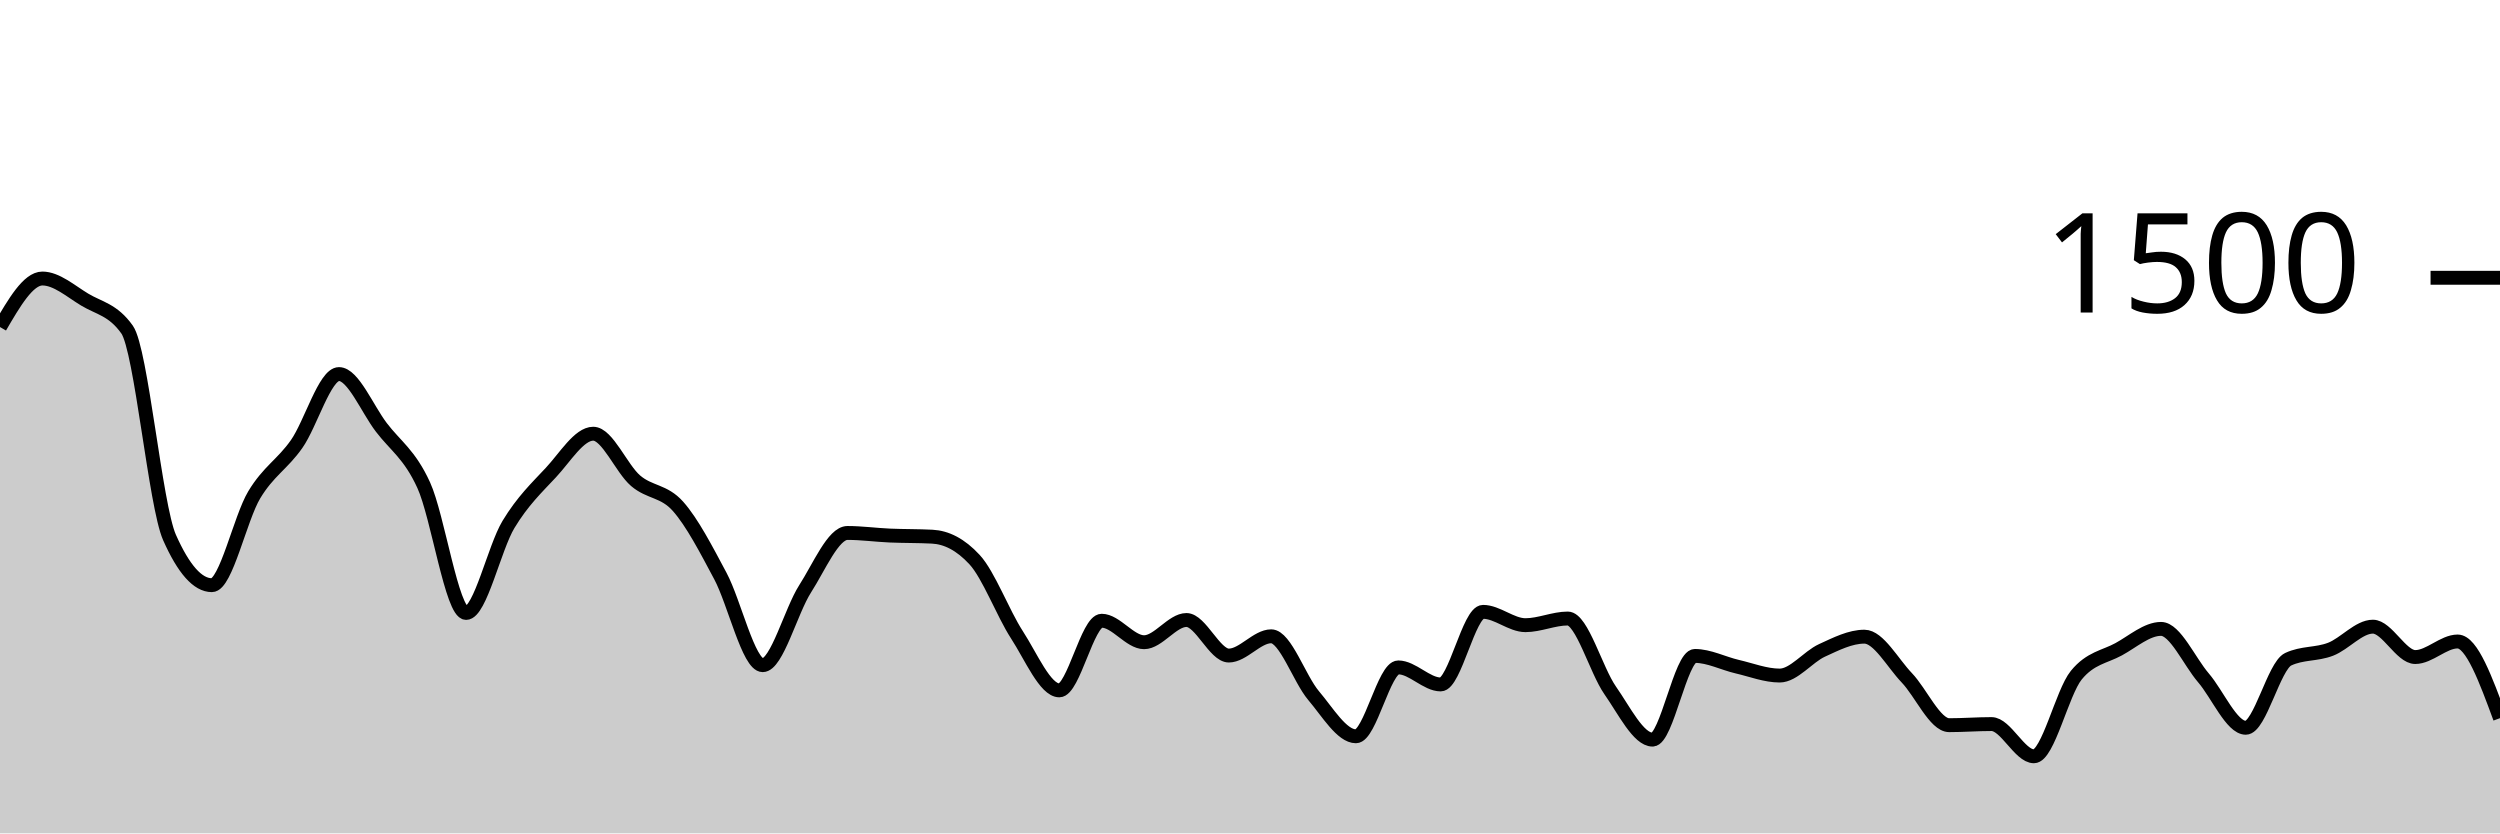
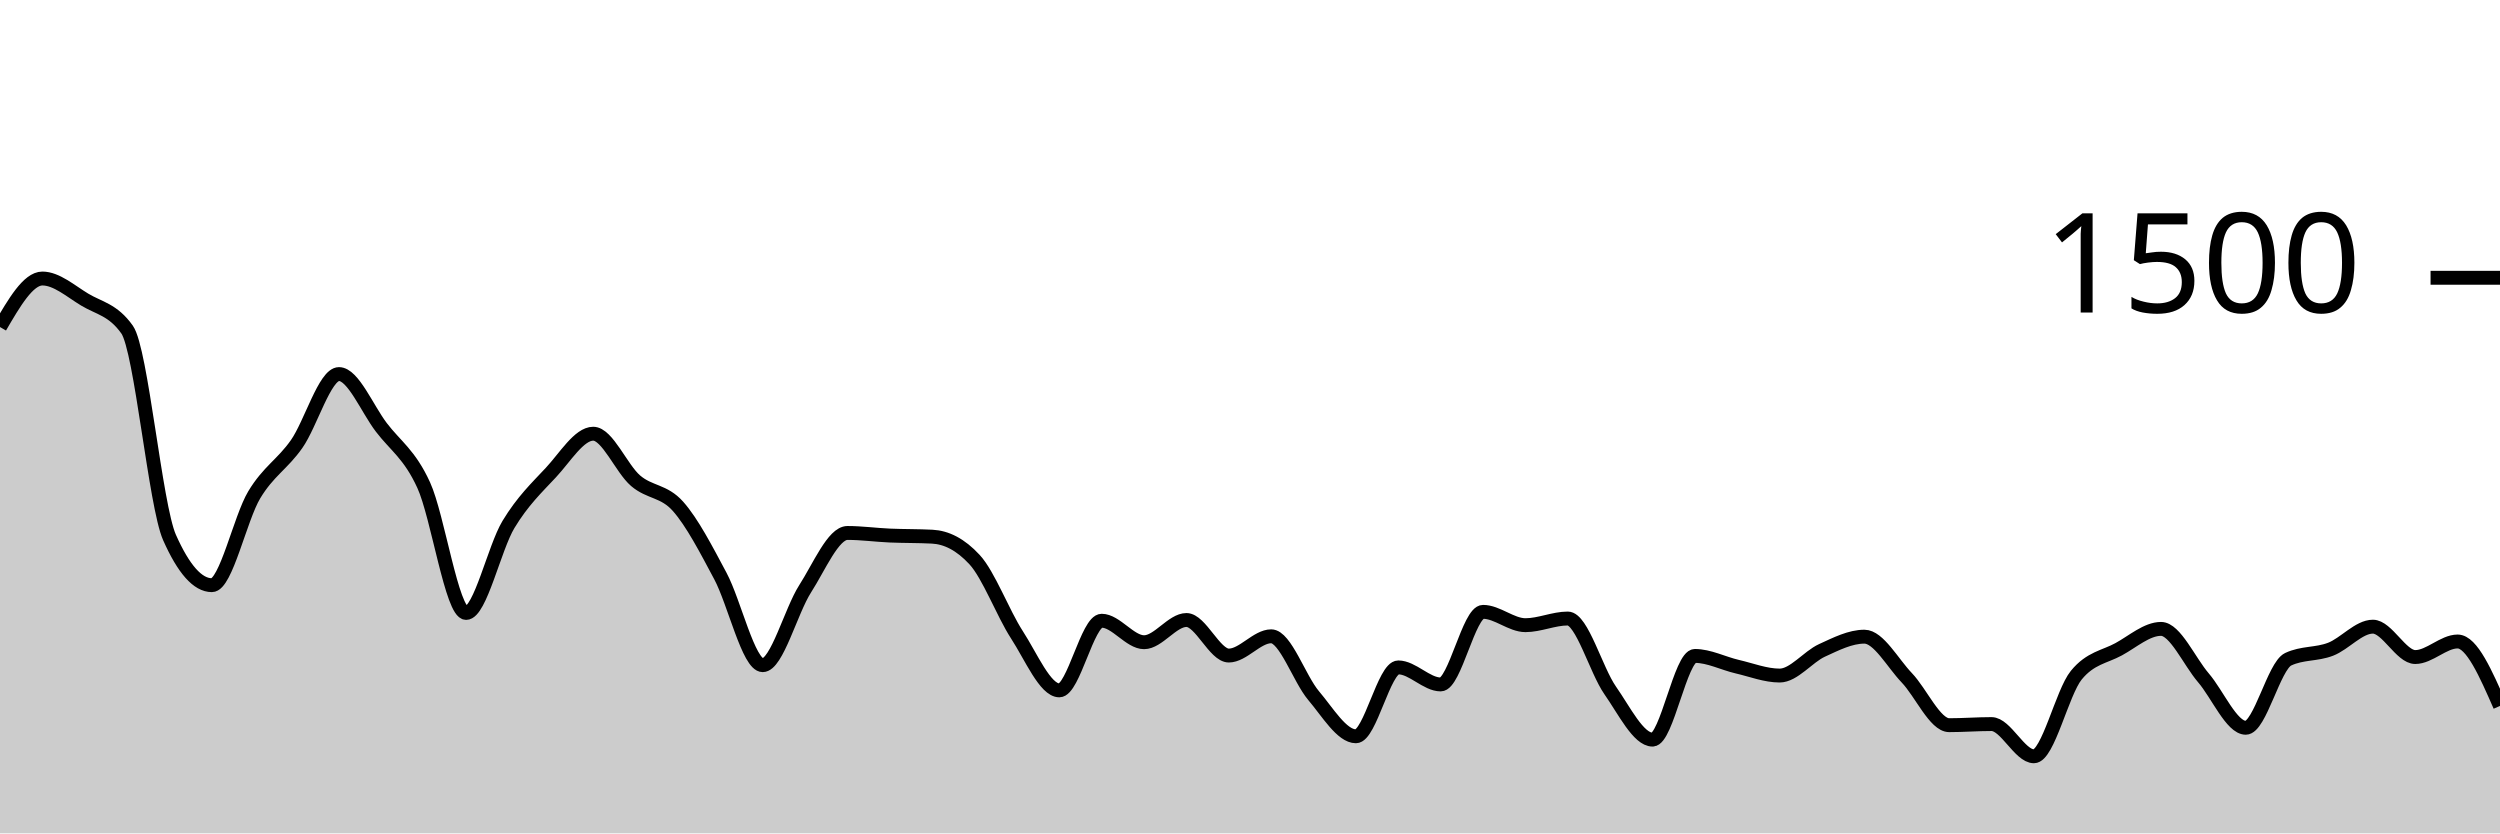
<svg xmlns="http://www.w3.org/2000/svg" viewBox="0 0 180 60">
  <g transform="translate(0,20)">
-     <path class="area" fill="rgba(0, 0, 0, 0.2)" d="M0,3.547C1.017,1.8,2.034,0.053,3.051,0.053C4.068,0.053,5.085,0.96,6.102,1.573C7.119,2.187,8.136,2.293,9.153,3.733C10.169,5.173,11.186,16.4,12.203,18.693C13.22,20.987,14.237,22.133,15.254,22.133C16.271,22.133,17.288,17.32,18.305,15.627C19.322,13.933,20.339,13.422,21.356,11.973C22.373,10.524,23.39,6.933,24.407,6.933C25.424,6.933,26.441,9.44,27.458,10.773C28.475,12.107,29.492,12.707,30.508,14.933C31.525,17.16,32.542,24.133,33.559,24.133C34.576,24.133,35.593,19.444,36.61,17.76C37.627,16.076,38.644,15.116,39.661,14.027C40.678,12.938,41.695,11.227,42.712,11.227C43.729,11.227,44.746,13.742,45.763,14.613C46.78,15.484,47.797,15.311,48.814,16.453C49.831,17.596,50.847,19.56,51.864,21.467C52.881,23.373,53.898,27.893,54.915,27.893C55.932,27.893,56.949,23.987,57.966,22.4C58.983,20.813,60,18.373,61.017,18.373C62.034,18.373,63.051,18.516,64.068,18.56C65.085,18.604,66.102,18.587,67.119,18.64C68.136,18.693,69.153,19.191,70.169,20.293C71.186,21.396,72.203,24.138,73.22,25.707C74.237,27.276,75.254,29.707,76.271,29.707C77.288,29.707,78.305,24.693,79.322,24.693C80.339,24.693,81.356,26.24,82.373,26.24C83.39,26.24,84.407,24.64,85.424,24.64C86.441,24.64,87.458,27.2,88.475,27.2C89.492,27.2,90.508,25.813,91.525,25.813C92.542,25.813,93.559,28.88,94.576,30.08C95.593,31.28,96.61,33.013,97.627,33.013C98.644,33.013,99.661,28.053,100.678,28.053C101.695,28.053,102.712,29.28,103.729,29.28C104.746,29.28,105.763,24.053,106.78,24.053C107.797,24.053,108.814,25.013,109.831,25.013C110.847,25.013,111.864,24.533,112.881,24.533C113.898,24.533,114.915,28.253,115.932,29.707C116.949,31.16,117.966,33.253,118.983,33.253C120,33.253,121.017,27.227,122.034,27.227C123.051,27.227,124.068,27.764,125.085,28C126.102,28.236,127.119,28.64,128.136,28.64C129.153,28.64,130.169,27.293,131.186,26.827C132.203,26.36,133.22,25.84,134.237,25.84C135.254,25.84,136.271,27.738,137.288,28.8C138.305,29.862,139.322,32.213,140.339,32.213C141.356,32.213,142.373,32.133,143.39,32.133C144.407,32.133,145.424,34.453,146.441,34.453C147.458,34.453,148.475,29.858,149.492,28.613C150.508,27.369,151.525,27.302,152.542,26.747C153.559,26.191,154.576,25.28,155.593,25.28C156.61,25.28,157.627,27.613,158.644,28.8C159.661,29.987,160.678,32.4,161.695,32.4C162.712,32.4,163.729,27.947,164.746,27.467C165.763,26.987,166.78,27.138,167.797,26.747C168.814,26.356,169.831,25.12,170.847,25.12C171.864,25.12,172.881,27.307,173.898,27.307C174.915,27.307,175.932,26.187,176.949,26.187C177.966,26.187,178.983,28.947,180,31.707L180,40C178.983,40,177.966,40,176.949,40C175.932,40,174.915,40,173.898,40C172.881,40,171.864,40,170.847,40C169.831,40,168.814,40,167.797,40C166.78,40,165.763,40,164.746,40C163.729,40,162.712,40,161.695,40C160.678,40,159.661,40,158.644,40C157.627,40,156.61,40,155.593,40C154.576,40,153.559,40,152.542,40C151.525,40,150.508,40,149.492,40C148.475,40,147.458,40,146.441,40C145.424,40,144.407,40,143.39,40C142.373,40,141.356,40,140.339,40C139.322,40,138.305,40,137.288,40C136.271,40,135.254,40,134.237,40C133.22,40,132.203,40,131.186,40C130.169,40,129.153,40,128.136,40C127.119,40,126.102,40,125.085,40C124.068,40,123.051,40,122.034,40C121.017,40,120,40,118.983,40C117.966,40,116.949,40,115.932,40C114.915,40,113.898,40,112.881,40C111.864,40,110.847,40,109.831,40C108.814,40,107.797,40,106.78,40C105.763,40,104.746,40,103.729,40C102.712,40,101.695,40,100.678,40C99.661,40,98.644,40,97.627,40C96.61,40,95.593,40,94.576,40C93.559,40,92.542,40,91.525,40C90.508,40,89.492,40,88.475,40C87.458,40,86.441,40,85.424,40C84.407,40,83.39,40,82.373,40C81.356,40,80.339,40,79.322,40C78.305,40,77.288,40,76.271,40C75.254,40,74.237,40,73.22,40C72.203,40,71.186,40,70.169,40C69.153,40,68.136,40,67.119,40C66.102,40,65.085,40,64.068,40C63.051,40,62.034,40,61.017,40C60,40,58.983,40,57.966,40C56.949,40,55.932,40,54.915,40C53.898,40,52.881,40,51.864,40C50.847,40,49.831,40,48.814,40C47.797,40,46.78,40,45.763,40C44.746,40,43.729,40,42.712,40C41.695,40,40.678,40,39.661,40C38.644,40,37.627,40,36.61,40C35.593,40,34.576,40,33.559,40C32.542,40,31.525,40,30.508,40C29.492,40,28.475,40,27.458,40C26.441,40,25.424,40,24.407,40C23.39,40,22.373,40,21.356,40C20.339,40,19.322,40,18.305,40C17.288,40,16.271,40,15.254,40C14.237,40,13.22,40,12.203,40C11.186,40,10.169,40,9.153,40C8.136,40,7.119,40,6.102,40C5.085,40,4.068,40,3.051,40C2.034,40,1.017,40,0,40Z" />
-     <path class="line" stroke="black" fill="none" d="M0,3.547C1.017,1.8,2.034,0.053,3.051,0.053C4.068,0.053,5.085,0.96,6.102,1.573C7.119,2.187,8.136,2.293,9.153,3.733C10.169,5.173,11.186,16.4,12.203,18.693C13.22,20.987,14.237,22.133,15.254,22.133C16.271,22.133,17.288,17.32,18.305,15.627C19.322,13.933,20.339,13.422,21.356,11.973C22.373,10.524,23.39,6.933,24.407,6.933C25.424,6.933,26.441,9.44,27.458,10.773C28.475,12.107,29.492,12.707,30.508,14.933C31.525,17.16,32.542,24.133,33.559,24.133C34.576,24.133,35.593,19.444,36.61,17.76C37.627,16.076,38.644,15.116,39.661,14.027C40.678,12.938,41.695,11.227,42.712,11.227C43.729,11.227,44.746,13.742,45.763,14.613C46.78,15.484,47.797,15.311,48.814,16.453C49.831,17.596,50.847,19.56,51.864,21.467C52.881,23.373,53.898,27.893,54.915,27.893C55.932,27.893,56.949,23.987,57.966,22.4C58.983,20.813,60,18.373,61.017,18.373C62.034,18.373,63.051,18.516,64.068,18.56C65.085,18.604,66.102,18.587,67.119,18.64C68.136,18.693,69.153,19.191,70.169,20.293C71.186,21.396,72.203,24.138,73.22,25.707C74.237,27.276,75.254,29.707,76.271,29.707C77.288,29.707,78.305,24.693,79.322,24.693C80.339,24.693,81.356,26.24,82.373,26.24C83.39,26.24,84.407,24.64,85.424,24.64C86.441,24.64,87.458,27.2,88.475,27.2C89.492,27.2,90.508,25.813,91.525,25.813C92.542,25.813,93.559,28.88,94.576,30.08C95.593,31.28,96.61,33.013,97.627,33.013C98.644,33.013,99.661,28.053,100.678,28.053C101.695,28.053,102.712,29.28,103.729,29.28C104.746,29.28,105.763,24.053,106.78,24.053C107.797,24.053,108.814,25.013,109.831,25.013C110.847,25.013,111.864,24.533,112.881,24.533C113.898,24.533,114.915,28.253,115.932,29.707C116.949,31.16,117.966,33.253,118.983,33.253C120,33.253,121.017,27.227,122.034,27.227C123.051,27.227,124.068,27.764,125.085,28C126.102,28.236,127.119,28.64,128.136,28.64C129.153,28.64,130.169,27.293,131.186,26.827C132.203,26.36,133.22,25.84,134.237,25.84C135.254,25.84,136.271,27.738,137.288,28.8C138.305,29.862,139.322,32.213,140.339,32.213C141.356,32.213,142.373,32.133,143.39,32.133C144.407,32.133,145.424,34.453,146.441,34.453C147.458,34.453,148.475,29.858,149.492,28.613C150.508,27.369,151.525,27.302,152.542,26.747C153.559,26.191,154.576,25.28,155.593,25.28C156.61,25.28,157.627,27.613,158.644,28.8C159.661,29.987,160.678,32.4,161.695,32.4C162.712,32.4,163.729,27.947,164.746,27.467C165.763,26.987,166.78,27.138,167.797,26.747C168.814,26.356,169.831,25.12,170.847,25.12C171.864,25.12,172.881,27.307,173.898,27.307C174.915,27.307,175.932,26.187,176.949,26.187C177.966,26.187,178.983,28.947,180,31.707" />
+     <path class="area" fill="rgba(0, 0, 0, 0.2)" d="M0,3.547C1.017,1.8,2.034,0.053,3.051,0.053C4.068,0.053,5.085,0.96,6.102,1.573C7.119,2.187,8.136,2.293,9.153,3.733C10.169,5.173,11.186,16.4,12.203,18.693C13.22,20.987,14.237,22.133,15.254,22.133C16.271,22.133,17.288,17.32,18.305,15.627C19.322,13.933,20.339,13.422,21.356,11.973C22.373,10.524,23.39,6.933,24.407,6.933C25.424,6.933,26.441,9.44,27.458,10.773C28.475,12.107,29.492,12.707,30.508,14.933C31.525,17.16,32.542,24.133,33.559,24.133C34.576,24.133,35.593,19.444,36.61,17.76C37.627,16.076,38.644,15.116,39.661,14.027C40.678,12.938,41.695,11.227,42.712,11.227C43.729,11.227,44.746,13.742,45.763,14.613C46.78,15.484,47.797,15.311,48.814,16.453C49.831,17.596,50.847,19.56,51.864,21.467C52.881,23.373,53.898,27.893,54.915,27.893C55.932,27.893,56.949,23.987,57.966,22.4C58.983,20.813,60,18.373,61.017,18.373C62.034,18.373,63.051,18.516,64.068,18.56C65.085,18.604,66.102,18.587,67.119,18.64C68.136,18.693,69.153,19.191,70.169,20.293C71.186,21.396,72.203,24.138,73.22,25.707C74.237,27.276,75.254,29.707,76.271,29.707C77.288,29.707,78.305,24.693,79.322,24.693C80.339,24.693,81.356,26.24,82.373,26.24C83.39,26.24,84.407,24.64,85.424,24.64C86.441,24.64,87.458,27.2,88.475,27.2C89.492,27.2,90.508,25.813,91.525,25.813C92.542,25.813,93.559,28.88,94.576,30.08C95.593,31.28,96.61,33.013,97.627,33.013C98.644,33.013,99.661,28.053,100.678,28.053C101.695,28.053,102.712,29.28,103.729,29.28C104.746,29.28,105.763,24.053,106.78,24.053C107.797,24.053,108.814,25.013,109.831,25.013C110.847,25.013,111.864,24.533,112.881,24.533C113.898,24.533,114.915,28.253,115.932,29.707C116.949,31.16,117.966,33.253,118.983,33.253C120,33.253,121.017,27.227,122.034,27.227C123.051,27.227,124.068,27.764,125.085,28C126.102,28.236,127.119,28.64,128.136,28.64C129.153,28.64,130.169,27.293,131.186,26.827C132.203,26.36,133.22,25.84,134.237,25.84C135.254,25.84,136.271,27.738,137.288,28.8C138.305,29.862,139.322,32.213,140.339,32.213C141.356,32.213,142.373,32.133,143.39,32.133C144.407,32.133,145.424,34.453,146.441,34.453C147.458,34.453,148.475,29.858,149.492,28.613C150.508,27.369,151.525,27.302,152.542,26.747C153.559,26.191,154.576,25.28,155.593,25.28C156.61,25.28,157.627,27.613,158.644,28.8C159.661,29.987,160.678,32.4,161.695,32.4C162.712,32.4,163.729,27.947,164.746,27.467C165.763,26.987,166.78,27.138,167.797,26.747C168.814,26.356,169.831,25.12,170.847,25.12C171.864,25.12,172.881,27.307,173.898,27.307C174.915,27.307,175.932,26.187,176.949,26.187C177.966,26.187,178.983,28.507,180,30.827L180,40C178.983,40,177.966,40,176.949,40C175.932,40,174.915,40,173.898,40C172.881,40,171.864,40,170.847,40C169.831,40,168.814,40,167.797,40C166.78,40,165.763,40,164.746,40C163.729,40,162.712,40,161.695,40C160.678,40,159.661,40,158.644,40C157.627,40,156.61,40,155.593,40C154.576,40,153.559,40,152.542,40C151.525,40,150.508,40,149.492,40C148.475,40,147.458,40,146.441,40C145.424,40,144.407,40,143.39,40C142.373,40,141.356,40,140.339,40C139.322,40,138.305,40,137.288,40C136.271,40,135.254,40,134.237,40C133.22,40,132.203,40,131.186,40C130.169,40,129.153,40,128.136,40C127.119,40,126.102,40,125.085,40C124.068,40,123.051,40,122.034,40C121.017,40,120,40,118.983,40C117.966,40,116.949,40,115.932,40C114.915,40,113.898,40,112.881,40C111.864,40,110.847,40,109.831,40C108.814,40,107.797,40,106.78,40C105.763,40,104.746,40,103.729,40C102.712,40,101.695,40,100.678,40C99.661,40,98.644,40,97.627,40C96.61,40,95.593,40,94.576,40C93.559,40,92.542,40,91.525,40C90.508,40,89.492,40,88.475,40C87.458,40,86.441,40,85.424,40C84.407,40,83.39,40,82.373,40C81.356,40,80.339,40,79.322,40C78.305,40,77.288,40,76.271,40C75.254,40,74.237,40,73.22,40C72.203,40,71.186,40,70.169,40C69.153,40,68.136,40,67.119,40C66.102,40,65.085,40,64.068,40C63.051,40,62.034,40,61.017,40C60,40,58.983,40,57.966,40C56.949,40,55.932,40,54.915,40C53.898,40,52.881,40,51.864,40C50.847,40,49.831,40,48.814,40C47.797,40,46.78,40,45.763,40C44.746,40,43.729,40,42.712,40C41.695,40,40.678,40,39.661,40C38.644,40,37.627,40,36.61,40C35.593,40,34.576,40,33.559,40C32.542,40,31.525,40,30.508,40C29.492,40,28.475,40,27.458,40C26.441,40,25.424,40,24.407,40C23.39,40,22.373,40,21.356,40C20.339,40,19.322,40,18.305,40C17.288,40,16.271,40,15.254,40C14.237,40,13.22,40,12.203,40C11.186,40,10.169,40,9.153,40C8.136,40,7.119,40,6.102,40C5.085,40,4.068,40,3.051,40C2.034,40,1.017,40,0,40Z" />
+     <path class="line" stroke="black" fill="none" d="M0,3.547C1.017,1.8,2.034,0.053,3.051,0.053C4.068,0.053,5.085,0.96,6.102,1.573C7.119,2.187,8.136,2.293,9.153,3.733C10.169,5.173,11.186,16.4,12.203,18.693C13.22,20.987,14.237,22.133,15.254,22.133C16.271,22.133,17.288,17.32,18.305,15.627C19.322,13.933,20.339,13.422,21.356,11.973C22.373,10.524,23.39,6.933,24.407,6.933C25.424,6.933,26.441,9.44,27.458,10.773C28.475,12.107,29.492,12.707,30.508,14.933C31.525,17.16,32.542,24.133,33.559,24.133C34.576,24.133,35.593,19.444,36.61,17.76C37.627,16.076,38.644,15.116,39.661,14.027C40.678,12.938,41.695,11.227,42.712,11.227C43.729,11.227,44.746,13.742,45.763,14.613C46.78,15.484,47.797,15.311,48.814,16.453C49.831,17.596,50.847,19.56,51.864,21.467C52.881,23.373,53.898,27.893,54.915,27.893C55.932,27.893,56.949,23.987,57.966,22.4C58.983,20.813,60,18.373,61.017,18.373C62.034,18.373,63.051,18.516,64.068,18.56C65.085,18.604,66.102,18.587,67.119,18.64C68.136,18.693,69.153,19.191,70.169,20.293C71.186,21.396,72.203,24.138,73.22,25.707C74.237,27.276,75.254,29.707,76.271,29.707C77.288,29.707,78.305,24.693,79.322,24.693C80.339,24.693,81.356,26.24,82.373,26.24C83.39,26.24,84.407,24.64,85.424,24.64C86.441,24.64,87.458,27.2,88.475,27.2C89.492,27.2,90.508,25.813,91.525,25.813C92.542,25.813,93.559,28.88,94.576,30.08C95.593,31.28,96.61,33.013,97.627,33.013C98.644,33.013,99.661,28.053,100.678,28.053C101.695,28.053,102.712,29.28,103.729,29.28C104.746,29.28,105.763,24.053,106.78,24.053C107.797,24.053,108.814,25.013,109.831,25.013C110.847,25.013,111.864,24.533,112.881,24.533C113.898,24.533,114.915,28.253,115.932,29.707C116.949,31.16,117.966,33.253,118.983,33.253C120,33.253,121.017,27.227,122.034,27.227C123.051,27.227,124.068,27.764,125.085,28C126.102,28.236,127.119,28.64,128.136,28.64C129.153,28.64,130.169,27.293,131.186,26.827C132.203,26.36,133.22,25.84,134.237,25.84C135.254,25.84,136.271,27.738,137.288,28.8C138.305,29.862,139.322,32.213,140.339,32.213C141.356,32.213,142.373,32.133,143.39,32.133C144.407,32.133,145.424,34.453,146.441,34.453C147.458,34.453,148.475,29.858,149.492,28.613C150.508,27.369,151.525,27.302,152.542,26.747C153.559,26.191,154.576,25.28,155.593,25.28C156.61,25.28,157.627,27.613,158.644,28.8C159.661,29.987,160.678,32.4,161.695,32.4C162.712,32.4,163.729,27.947,164.746,27.467C165.763,26.987,166.78,27.138,167.797,26.747C168.814,26.356,169.831,25.12,170.847,25.12C171.864,25.12,172.881,27.307,173.898,27.307C174.915,27.307,175.932,26.187,176.949,26.187C177.966,26.187,178.983,28.507,180,30.827" />
    <path class="axis-ceiling" stroke-width="1" stroke="black" fill="none" d="M175,0L180,0" />
    <text class="axis-ceiling-label" font-family="sans-serif" text-anchor="end" font-size="10px" x="170" y="2.5">1500</text>
  </g>
</svg>
